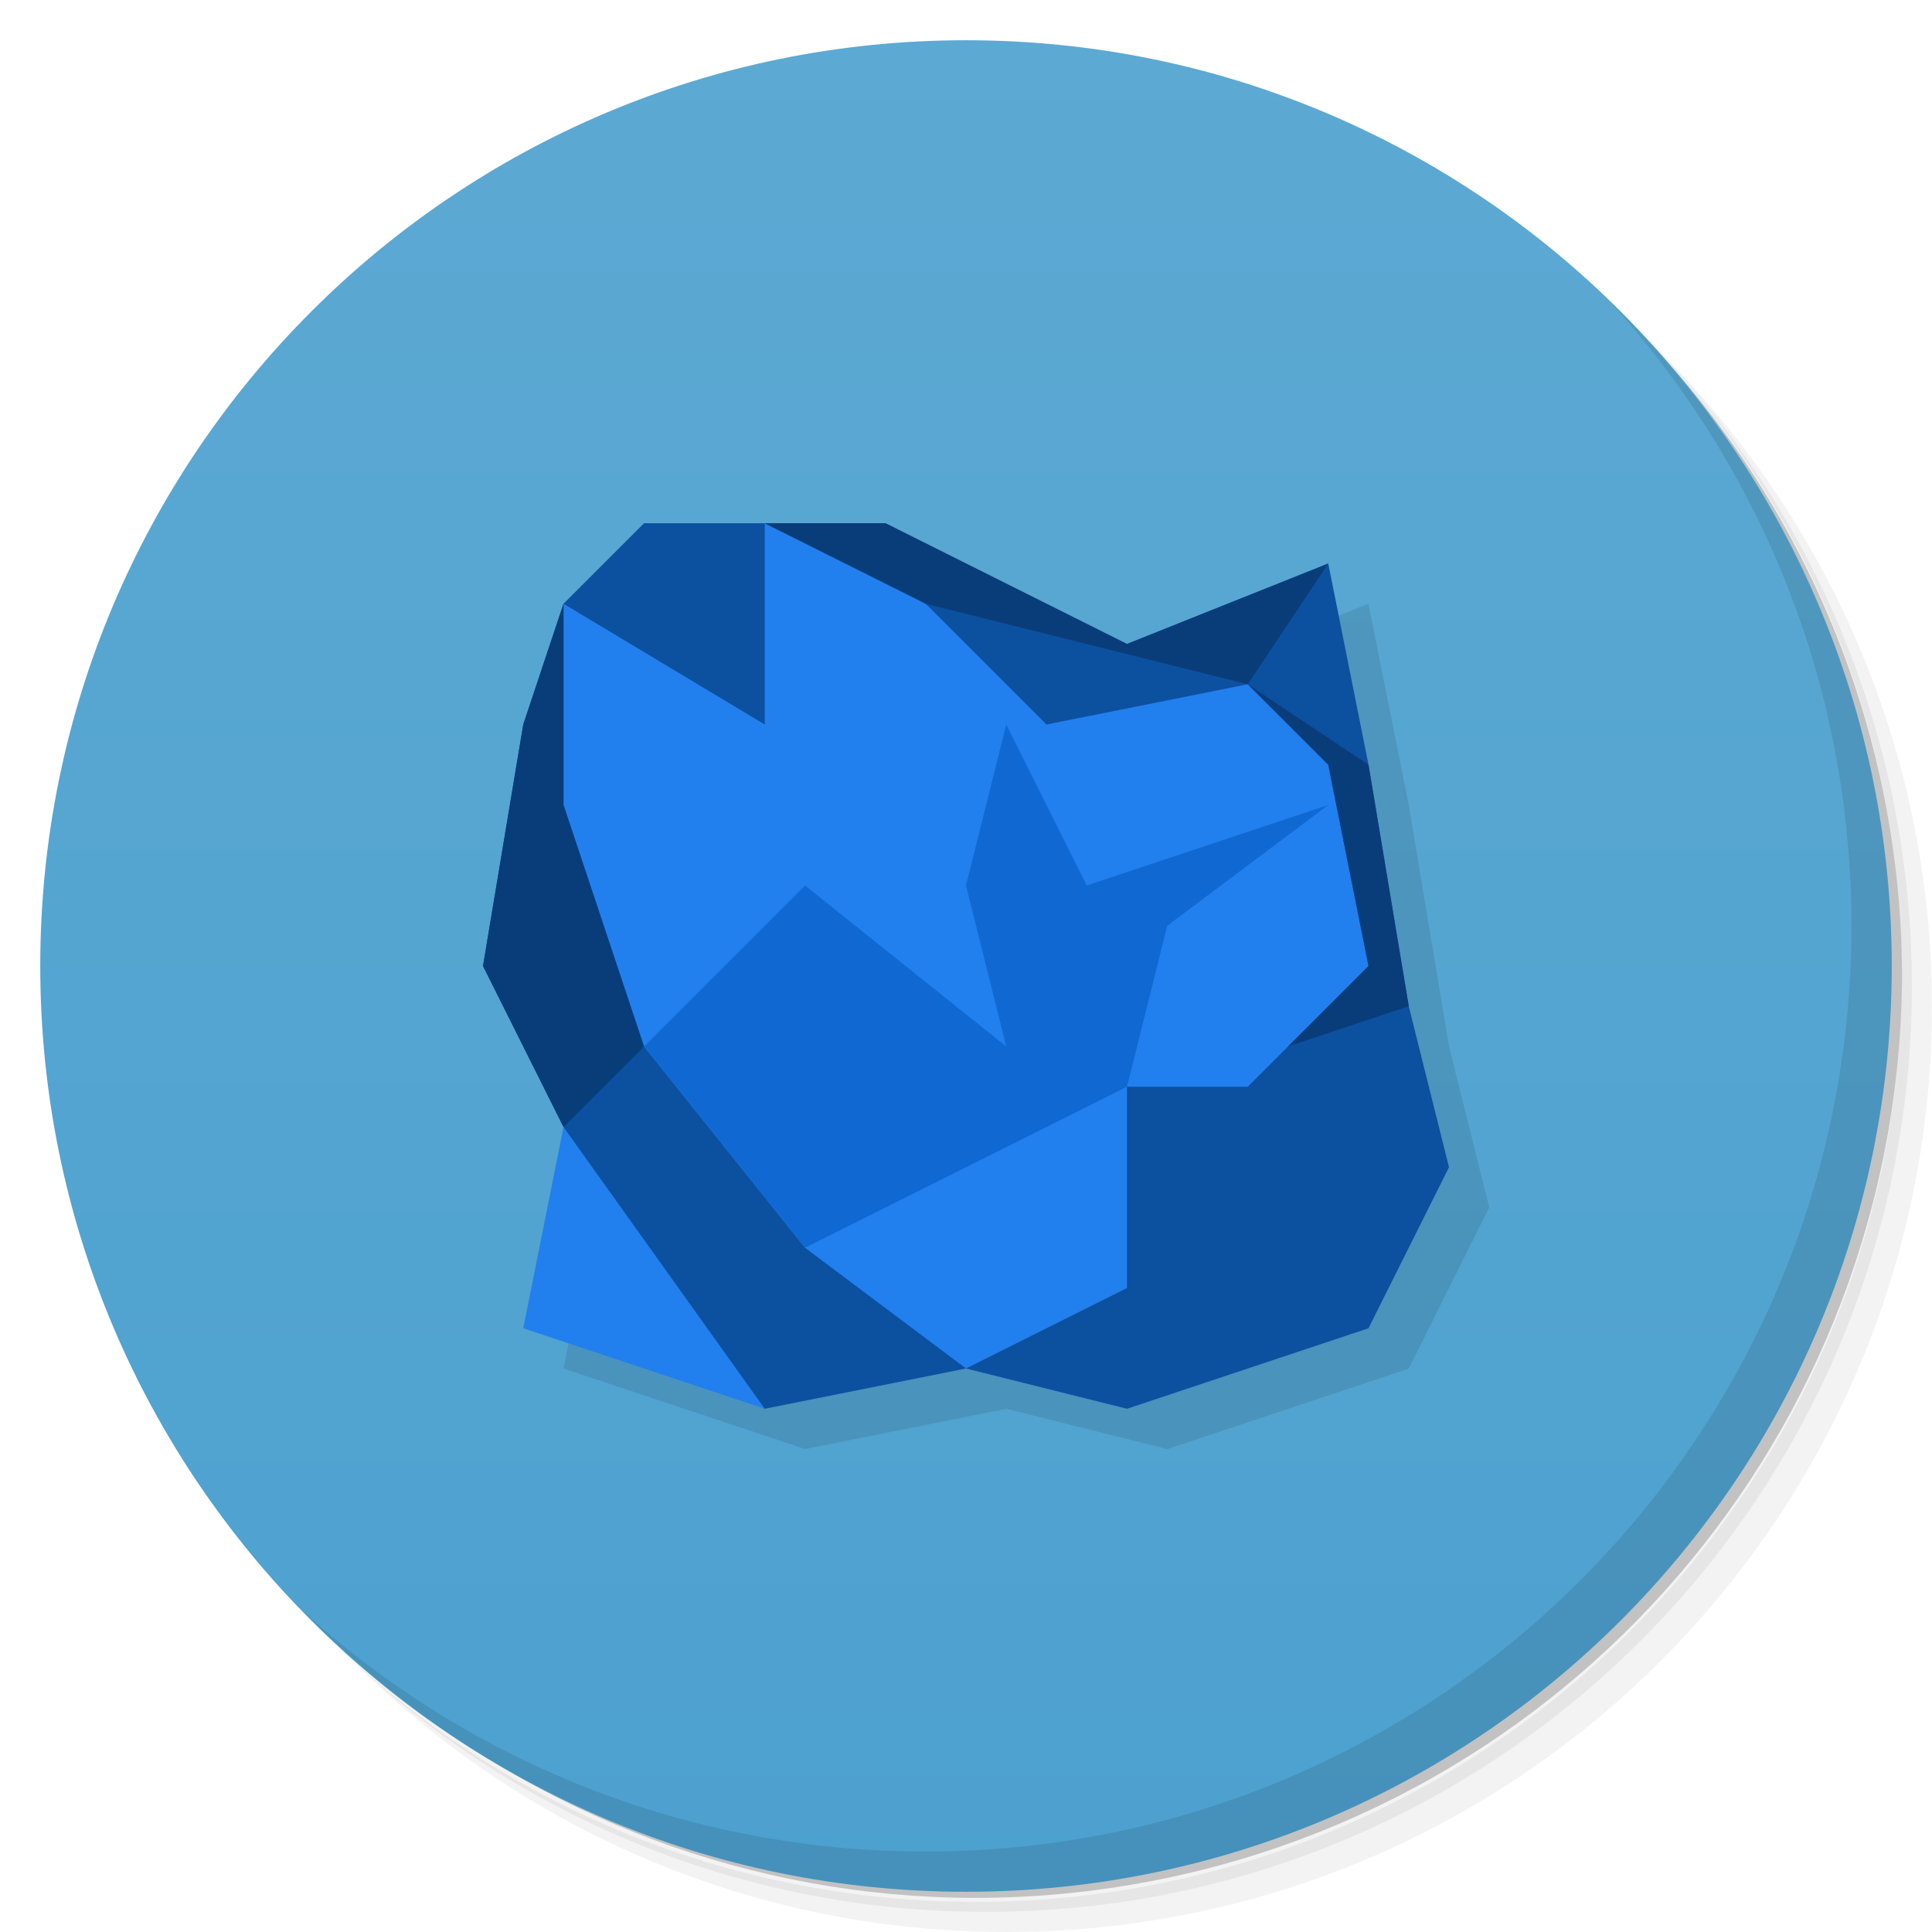
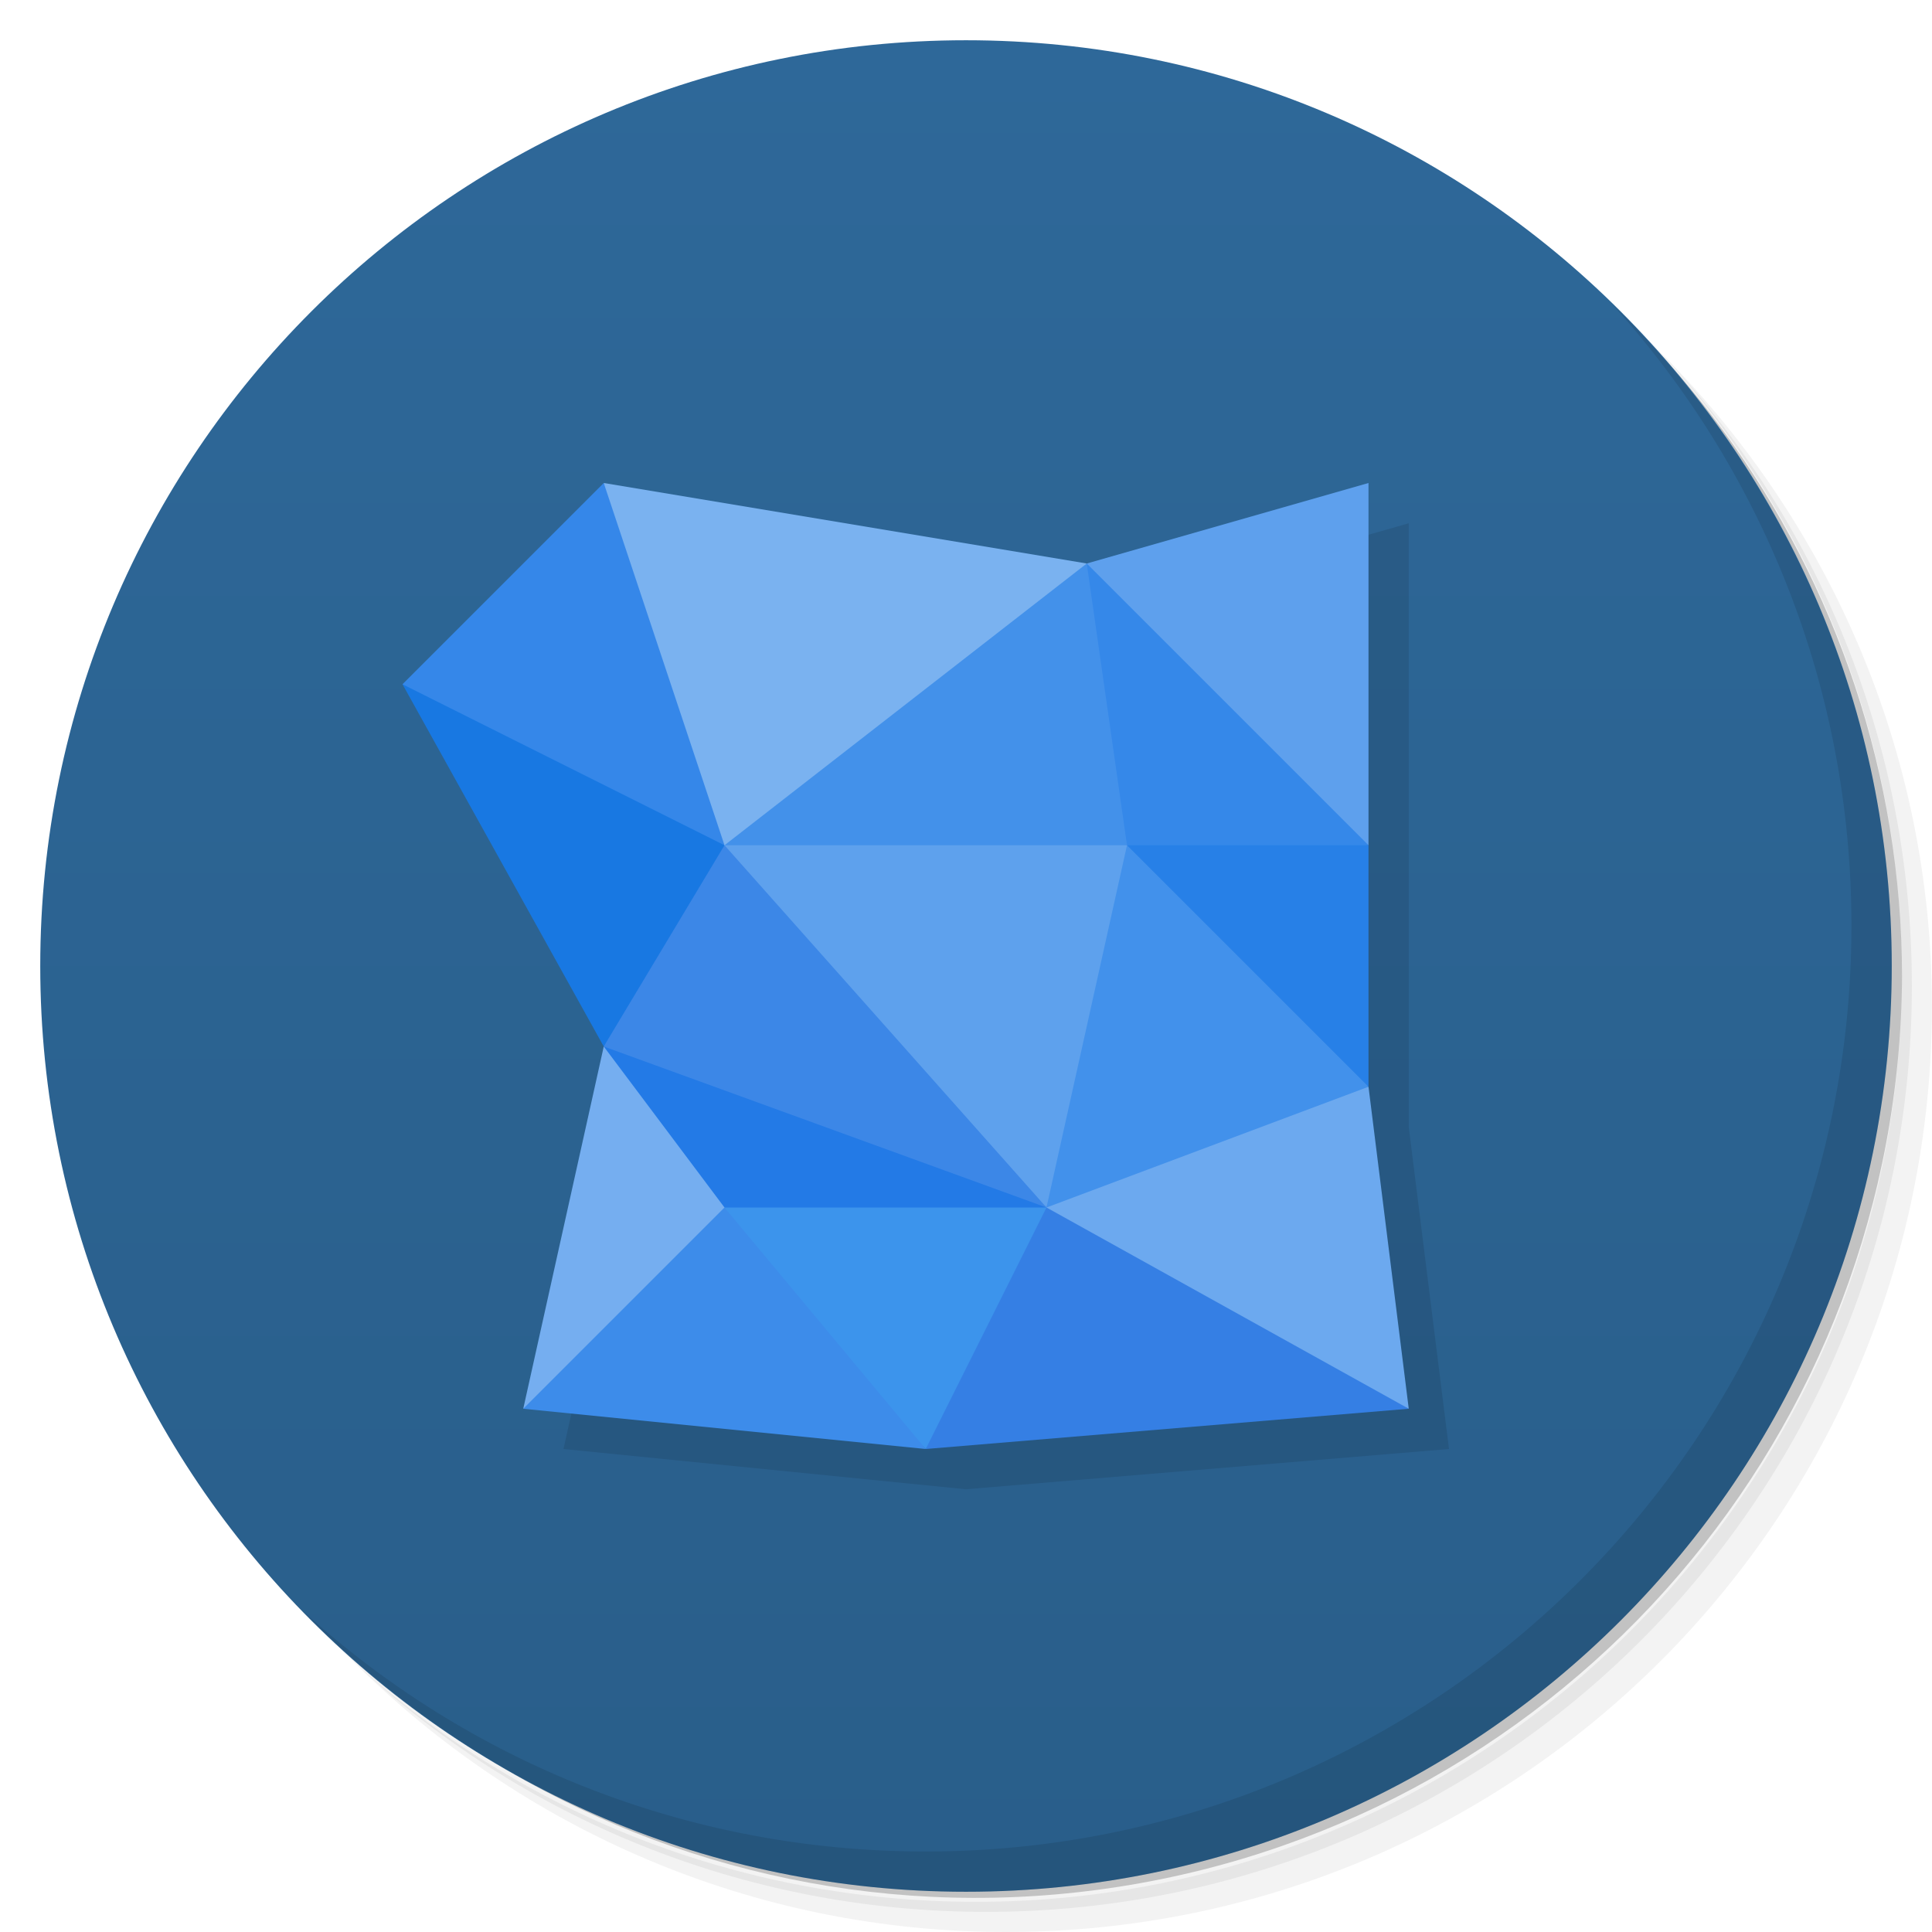
<svg xmlns="http://www.w3.org/2000/svg" version="1.1" viewBox="0 0 48 48">
  <defs>
    <linearGradient id="bg" x2="0" y1="1" y2="47" gradientUnits="userSpaceOnUse">
-       <stop style="stop-color:#5ca9d3" offset="0" />
-       <stop style="stop-color:#4da1cf" offset="1" />
+       <stop style="stop-color:#2e6899" offset="0" />
+       <stop style="stop-color:#295e8a" offset="1" />
    </linearGradient>
  </defs>
  <path d="m36.31 5c5.859 4.062 9.688 10.831 9.688 18.5 0 12.426-10.07 22.5-22.5 22.5-7.669 0-14.438-3.828-18.5-9.688 1.037 1.822 2.306 3.499 3.781 4.969 4.085 3.712 9.514 5.969 15.469 5.969 12.703 0 23-10.298 23-23 0-5.954-2.256-11.384-5.969-15.469-1.469-1.475-3.147-2.744-4.969-3.781zm4.969 3.781c3.854 4.113 6.219 9.637 6.219 15.719 0 12.703-10.297 23-23 23-6.081 0-11.606-2.364-15.719-6.219 4.16 4.144 9.883 6.719 16.219 6.719 12.703 0 23-10.298 23-23 0-6.335-2.575-12.06-6.719-16.219z" style="opacity:.05" />
  <path d="m41.28 8.781c3.712 4.085 5.969 9.514 5.969 15.469 0 12.703-10.297 23-23 23-5.954 0-11.384-2.256-15.469-5.969 4.113 3.854 9.637 6.219 15.719 6.219 12.703 0 23-10.298 23-23 0-6.081-2.364-11.606-6.219-15.719z" style="opacity:.1" />
  <path d="m31.25 2.375c8.615 3.154 14.75 11.417 14.75 21.13 0 12.426-10.07 22.5-22.5 22.5-9.708 0-17.971-6.135-21.12-14.75a23 23 0 0 0 44.875-7 23 23 0 0 0-16-21.875z" style="opacity:.2" />
  <circle cx="24" cy="24" r="23" style="fill:url(#bg)" />
-   <path d="m17 14-2 2-1 3-1 6 2 4-1 5 6 2 5-1 4 1 6-2 2-4-1-4-1-6-1-5-5 2-6-3h-3z" style="opacity:.1" />
  <path d="m40.03 7.531c3.712 4.084 5.969 9.514 5.969 15.469 0 12.703-10.297 23-23 23-5.954 0-11.384-2.256-15.469-5.969 4.178 4.291 10.01 6.969 16.469 6.969 12.703 0 23-10.298 23-23 0-6.462-2.677-12.291-6.969-16.469z" style="opacity:.1" />
-   <path d="m14 15-1 3-1 6 2 4 1 4 4 3 5-1 4 1 6-2 2-4-1-4-1-6-1-5-5 2-6-3h-6z" style="fill:#0c50a0" />
-   <path d="m19 13v5l-5-3v5l2 6 4 5 4 3 4-2v-5h3l3-3-1-5-2-2-5 1-3-3-4-2zm-5 15-1 5 6 2-5-7z" style="fill:#227fee" />
-   <path d="m19 13 4 2 8 2 2-3-5 2-6-3h-3zm12 4 2 2 1 5-2 2 3-1-1-6-3-2zm-17-2-1 3-1 6 2 4 2-2-2-6v-5z" style="fill:#093d7a" />
-   <path d="m16 26 4-4 5 4-1-4 1-4 2 4 6-2-4 3-1 4-8 4z" style="fill:#1069d3" />
+   <path d="m16 27-2 9 10 1 12-1-1-8v-15l-7 2z" style="opacity:.1" />
+   <path d="m35 35-12 1 2-8z" style="fill:#357fe4" />
+   <path d="m16 30-1-4h5l6 4-4 1z" style="fill:#237ae6" />
+   <path d="m17 30 6 6 3-6z" style="fill:#3c94ec" />
+   <path d="m35 35-1-8h-5l-3 3z" style="fill:#6ca9ef" />
+   <path d="m26 30 2-13 6 10z" style="fill:#4291eb" />
+   <path d="m34 27v-6l-4-1-2 1z" style="fill:#2780e7" />
+   <path d="m27 14 4 2 3 5h-6l-2-4z" style="fill:#3588e9" />
+   <path d="m27 14 7 7v-9z" style="fill:#5ea0ed" />
+   <path d="m26 30 2-9-5-2-8 1z" style="fill:#5ea1ed" />
+   <path d="m26 30-11-4v-4l3-1z" style="fill:#3c87e7" />
+   <path d="m10 17 5 9 3-5-4-4z" style="fill:#1878e2" />
+   <path d="m27 14 1 7h-10l3-4z" style="fill:#4391ea" />
+   <path d="m27 14-12-2v5l3 4z" style="fill:#7ab2f0" />
+   <path d="m10 17 5-5 3 9z" style="fill:#3587e9" />
+   <path d="m15 26 3 4-1 3-4 2z" style="fill:#75aef0" />
+   <path d="m18 30 5 6-10-1z" style="fill:#3d8cea" />
</svg>
